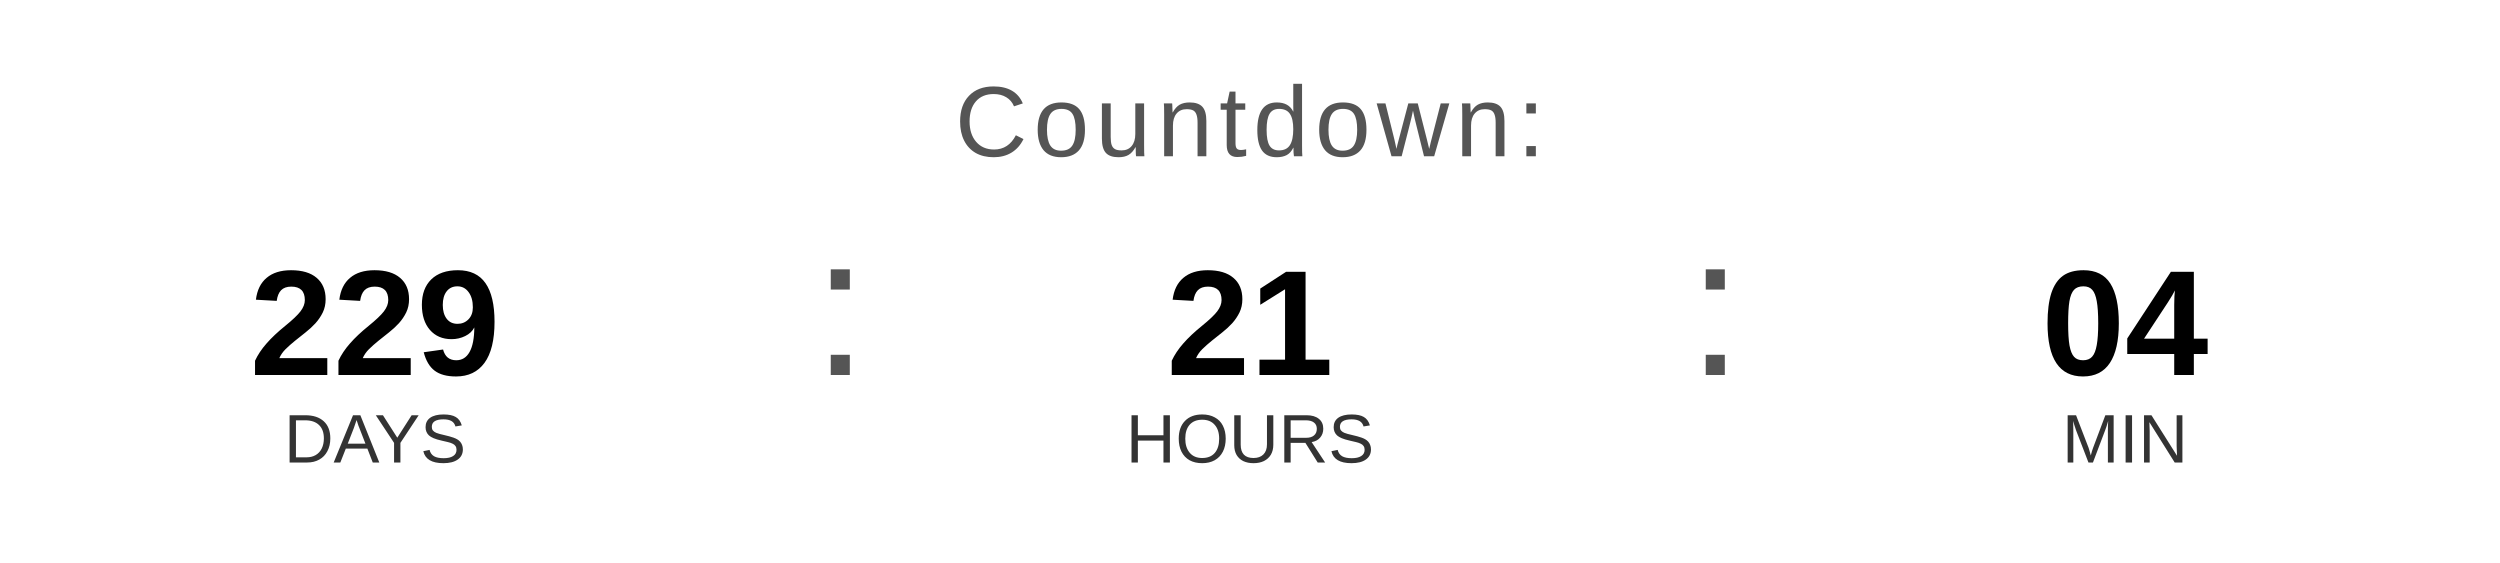
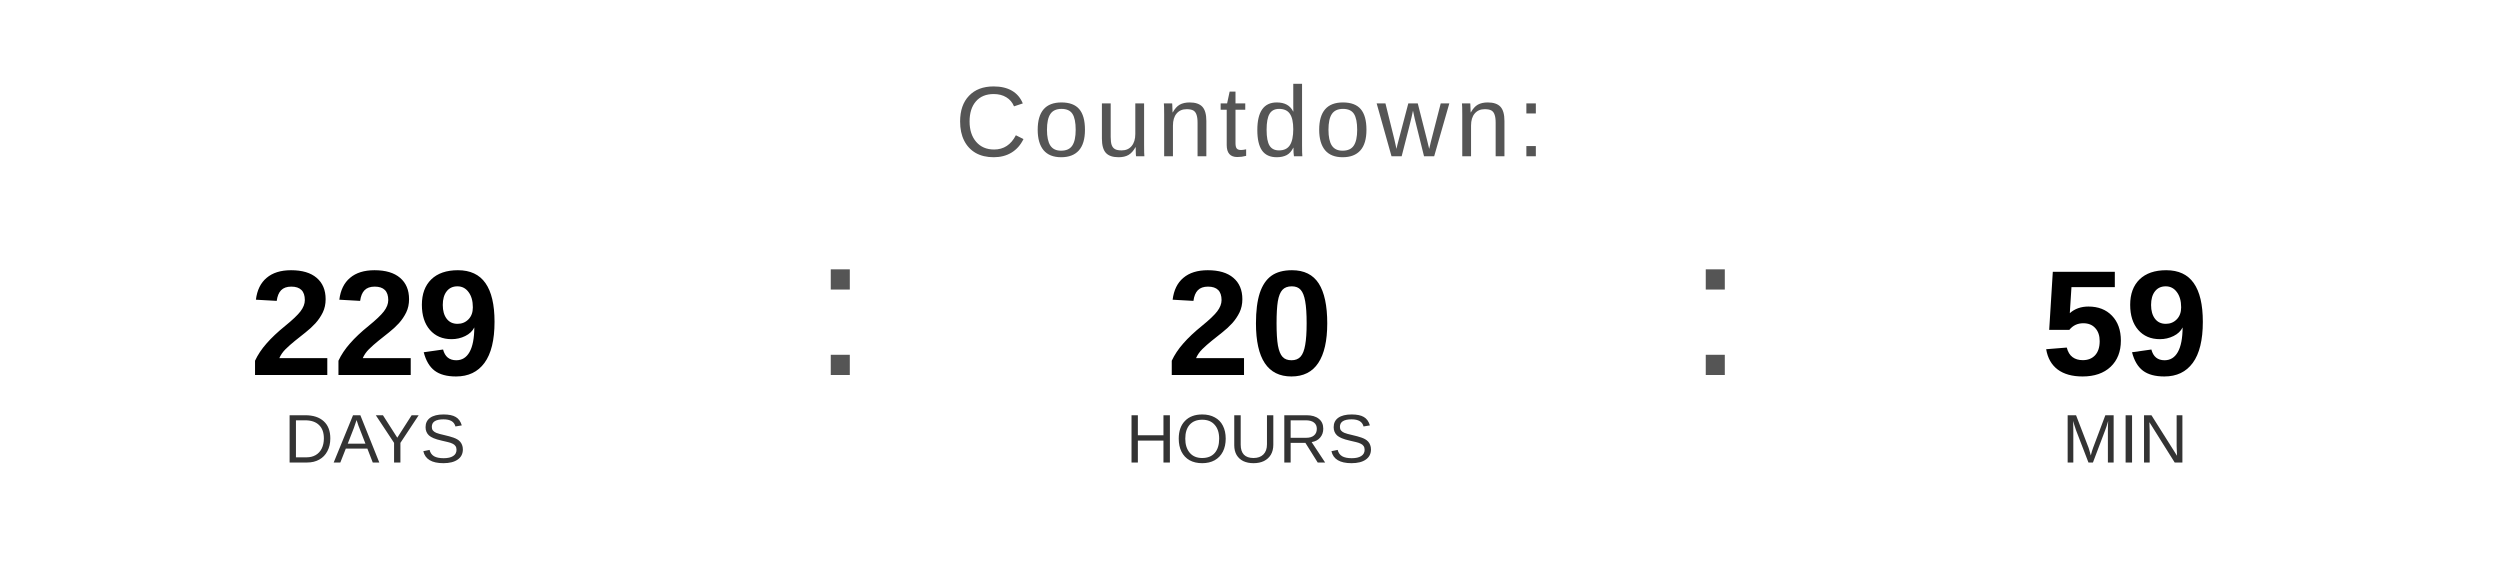
<svg xmlns="http://www.w3.org/2000/svg" width="400" height="90" viewBox="0 0 400 90">
  <text x="200" y="25" font-family="Arial, Helvetica, sans-serif" font-size="16" fill="#555555" text-anchor="middle" letter-spacing="1">
    Countdown:
  </text>
  <text x="60" y="60" font-family="Arial, Helvetica, sans-serif" font-size="24" font-weight="bold" fill="#000000" text-anchor="middle">229</text>
  <text x="60" y="74" font-family="Arial, Helvetica, sans-serif" font-size="11" fill="#333333" text-anchor="middle">DAYS</text>
  <text x="130" y="60" font-family="Arial, sans-serif" font-size="32" fill="#555555">:</text>
-   <text x="200" y="60" font-family="Arial, Helvetica, sans-serif" font-size="24" font-weight="bold" fill="#000000" text-anchor="middle">21</text>
+   <text x="200" y="60" font-family="Arial, Helvetica, sans-serif" font-size="24" font-weight="bold" fill="#000000" text-anchor="middle">20</text>
  <text x="200" y="74" font-family="Arial, Helvetica, sans-serif" font-size="11" fill="#333333" text-anchor="middle">HOURS</text>
  <text x="270" y="60" font-family="Arial, sans-serif" font-size="32" fill="#555555">:</text>
-   <text x="340" y="60" font-family="Arial, Helvetica, sans-serif" font-size="24" font-weight="bold" fill="#000000" text-anchor="middle">04</text>
+   <text x="340" y="60" font-family="Arial, Helvetica, sans-serif" font-size="24" font-weight="bold" fill="#000000" text-anchor="middle">59</text>
  <text x="340" y="74" font-family="Arial, Helvetica, sans-serif" font-size="11" fill="#333333" text-anchor="middle">MIN</text>
</svg>
